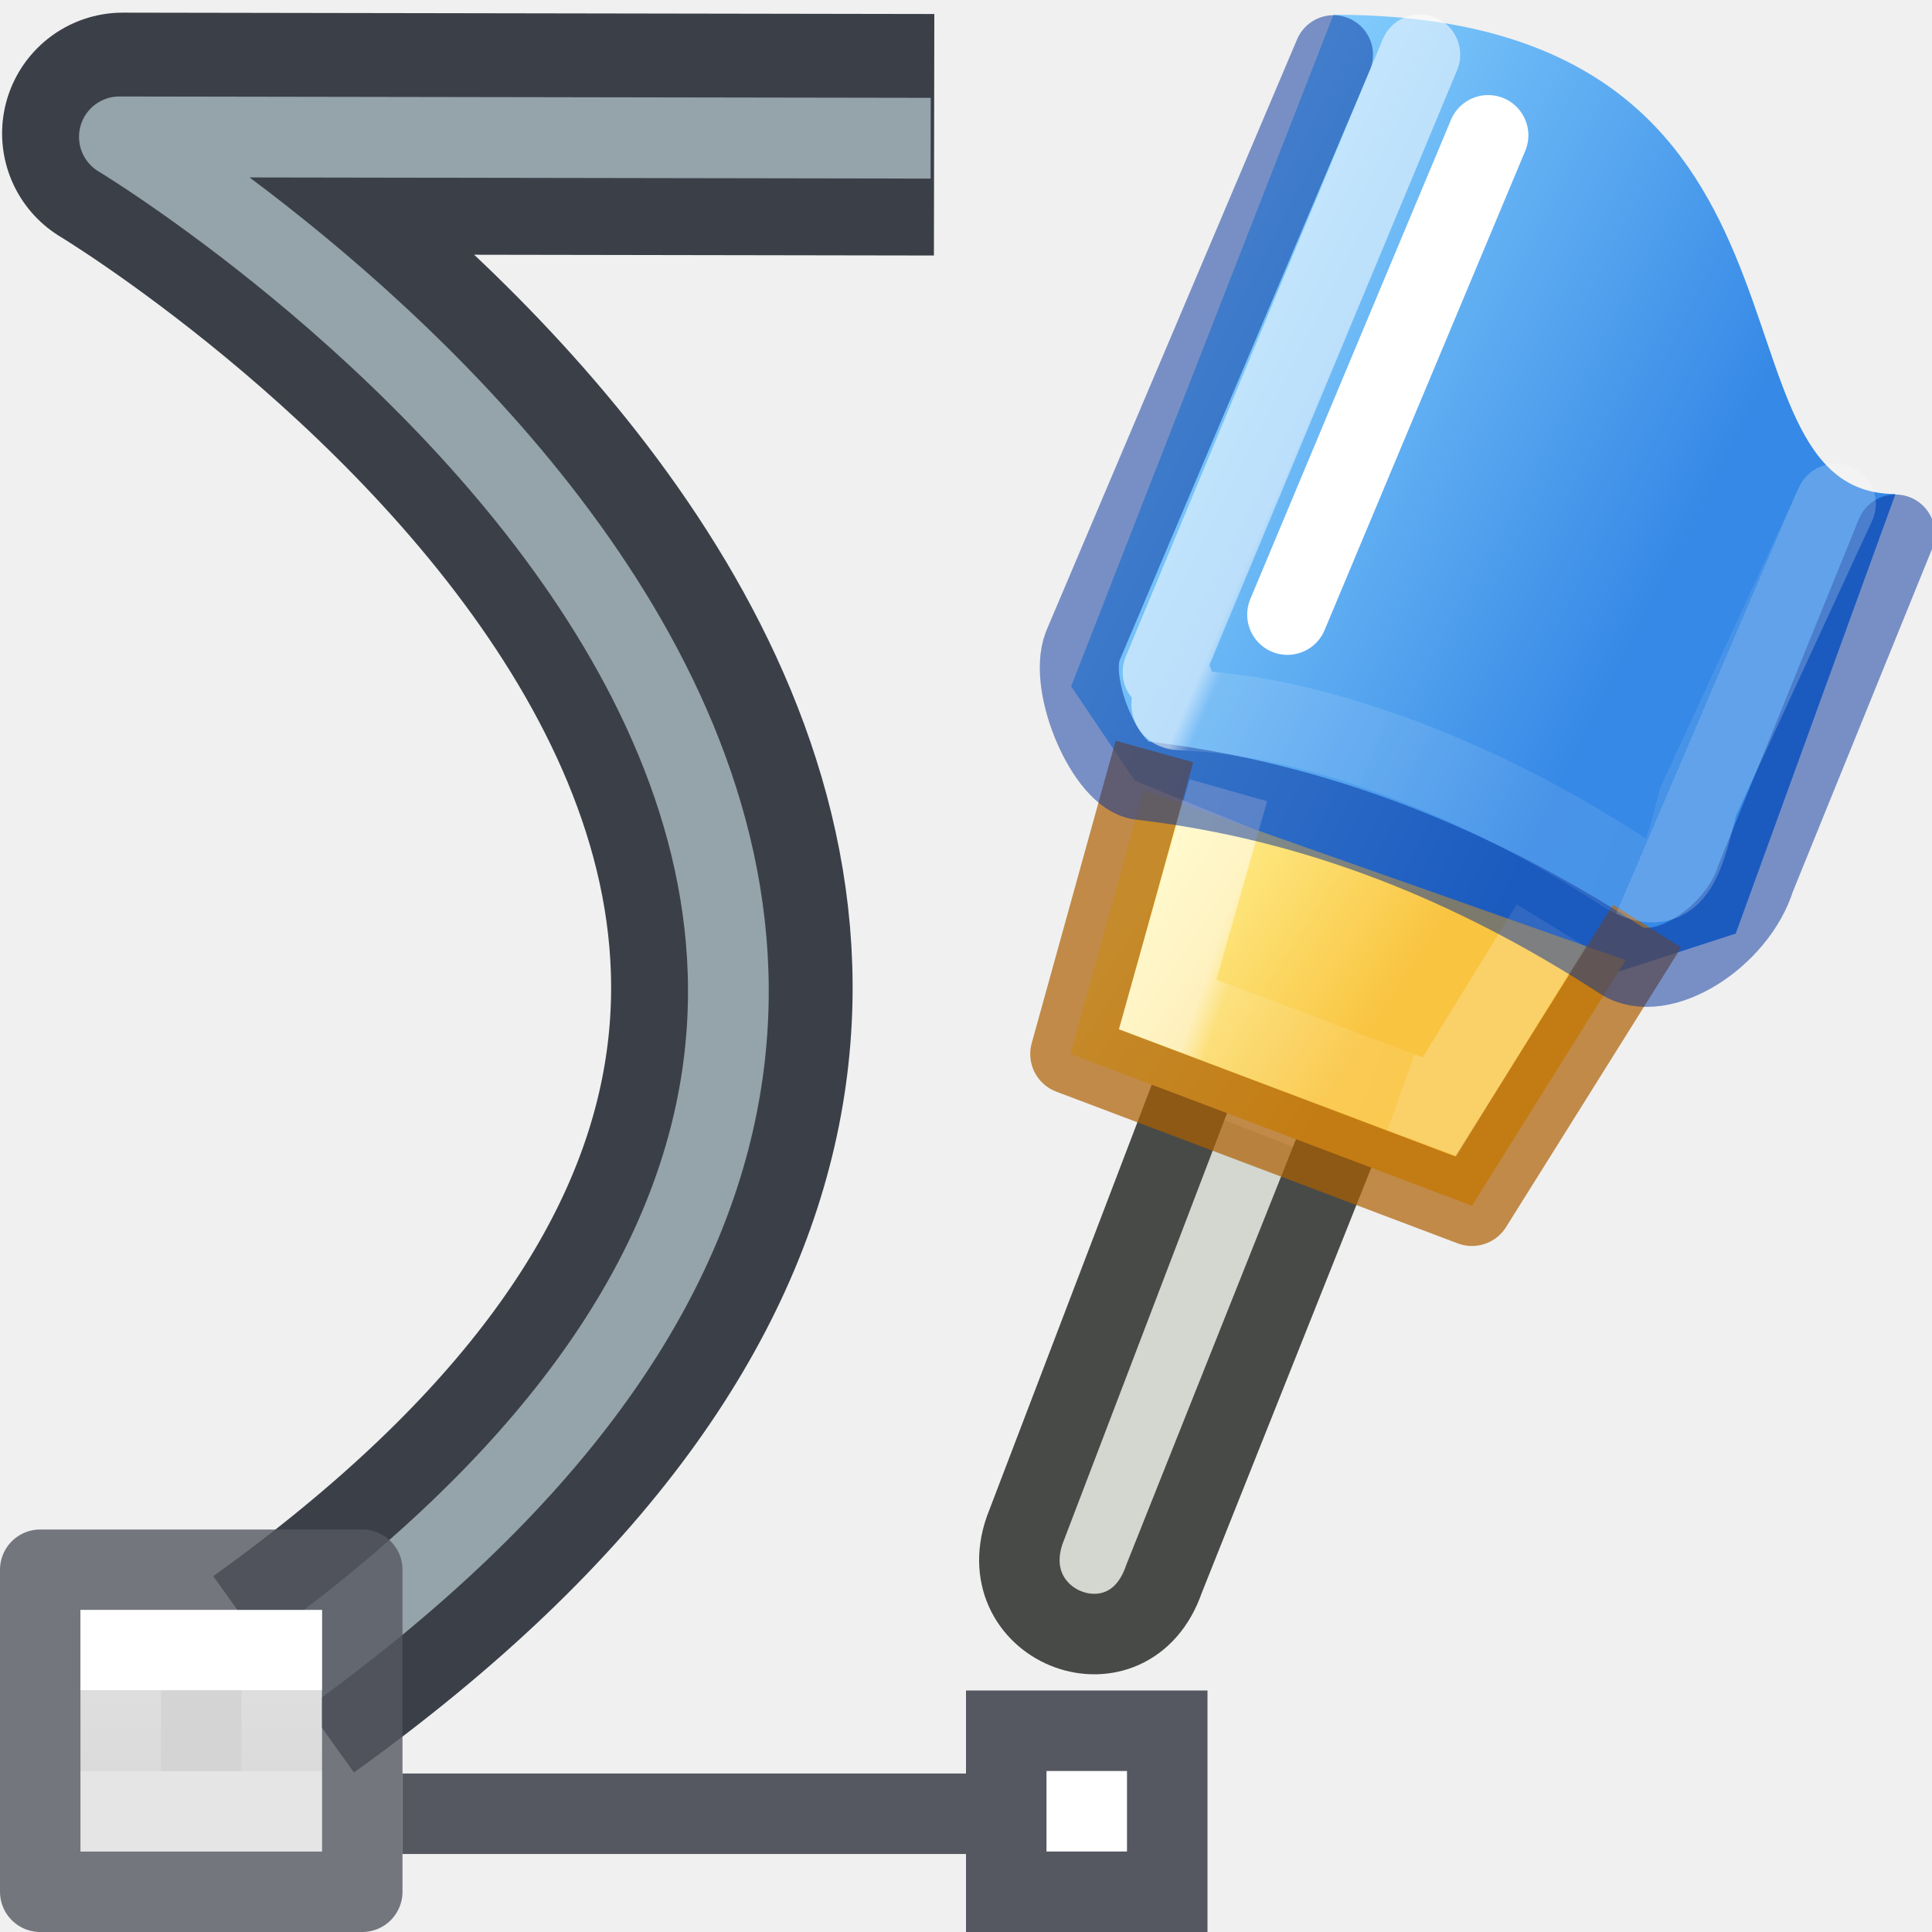
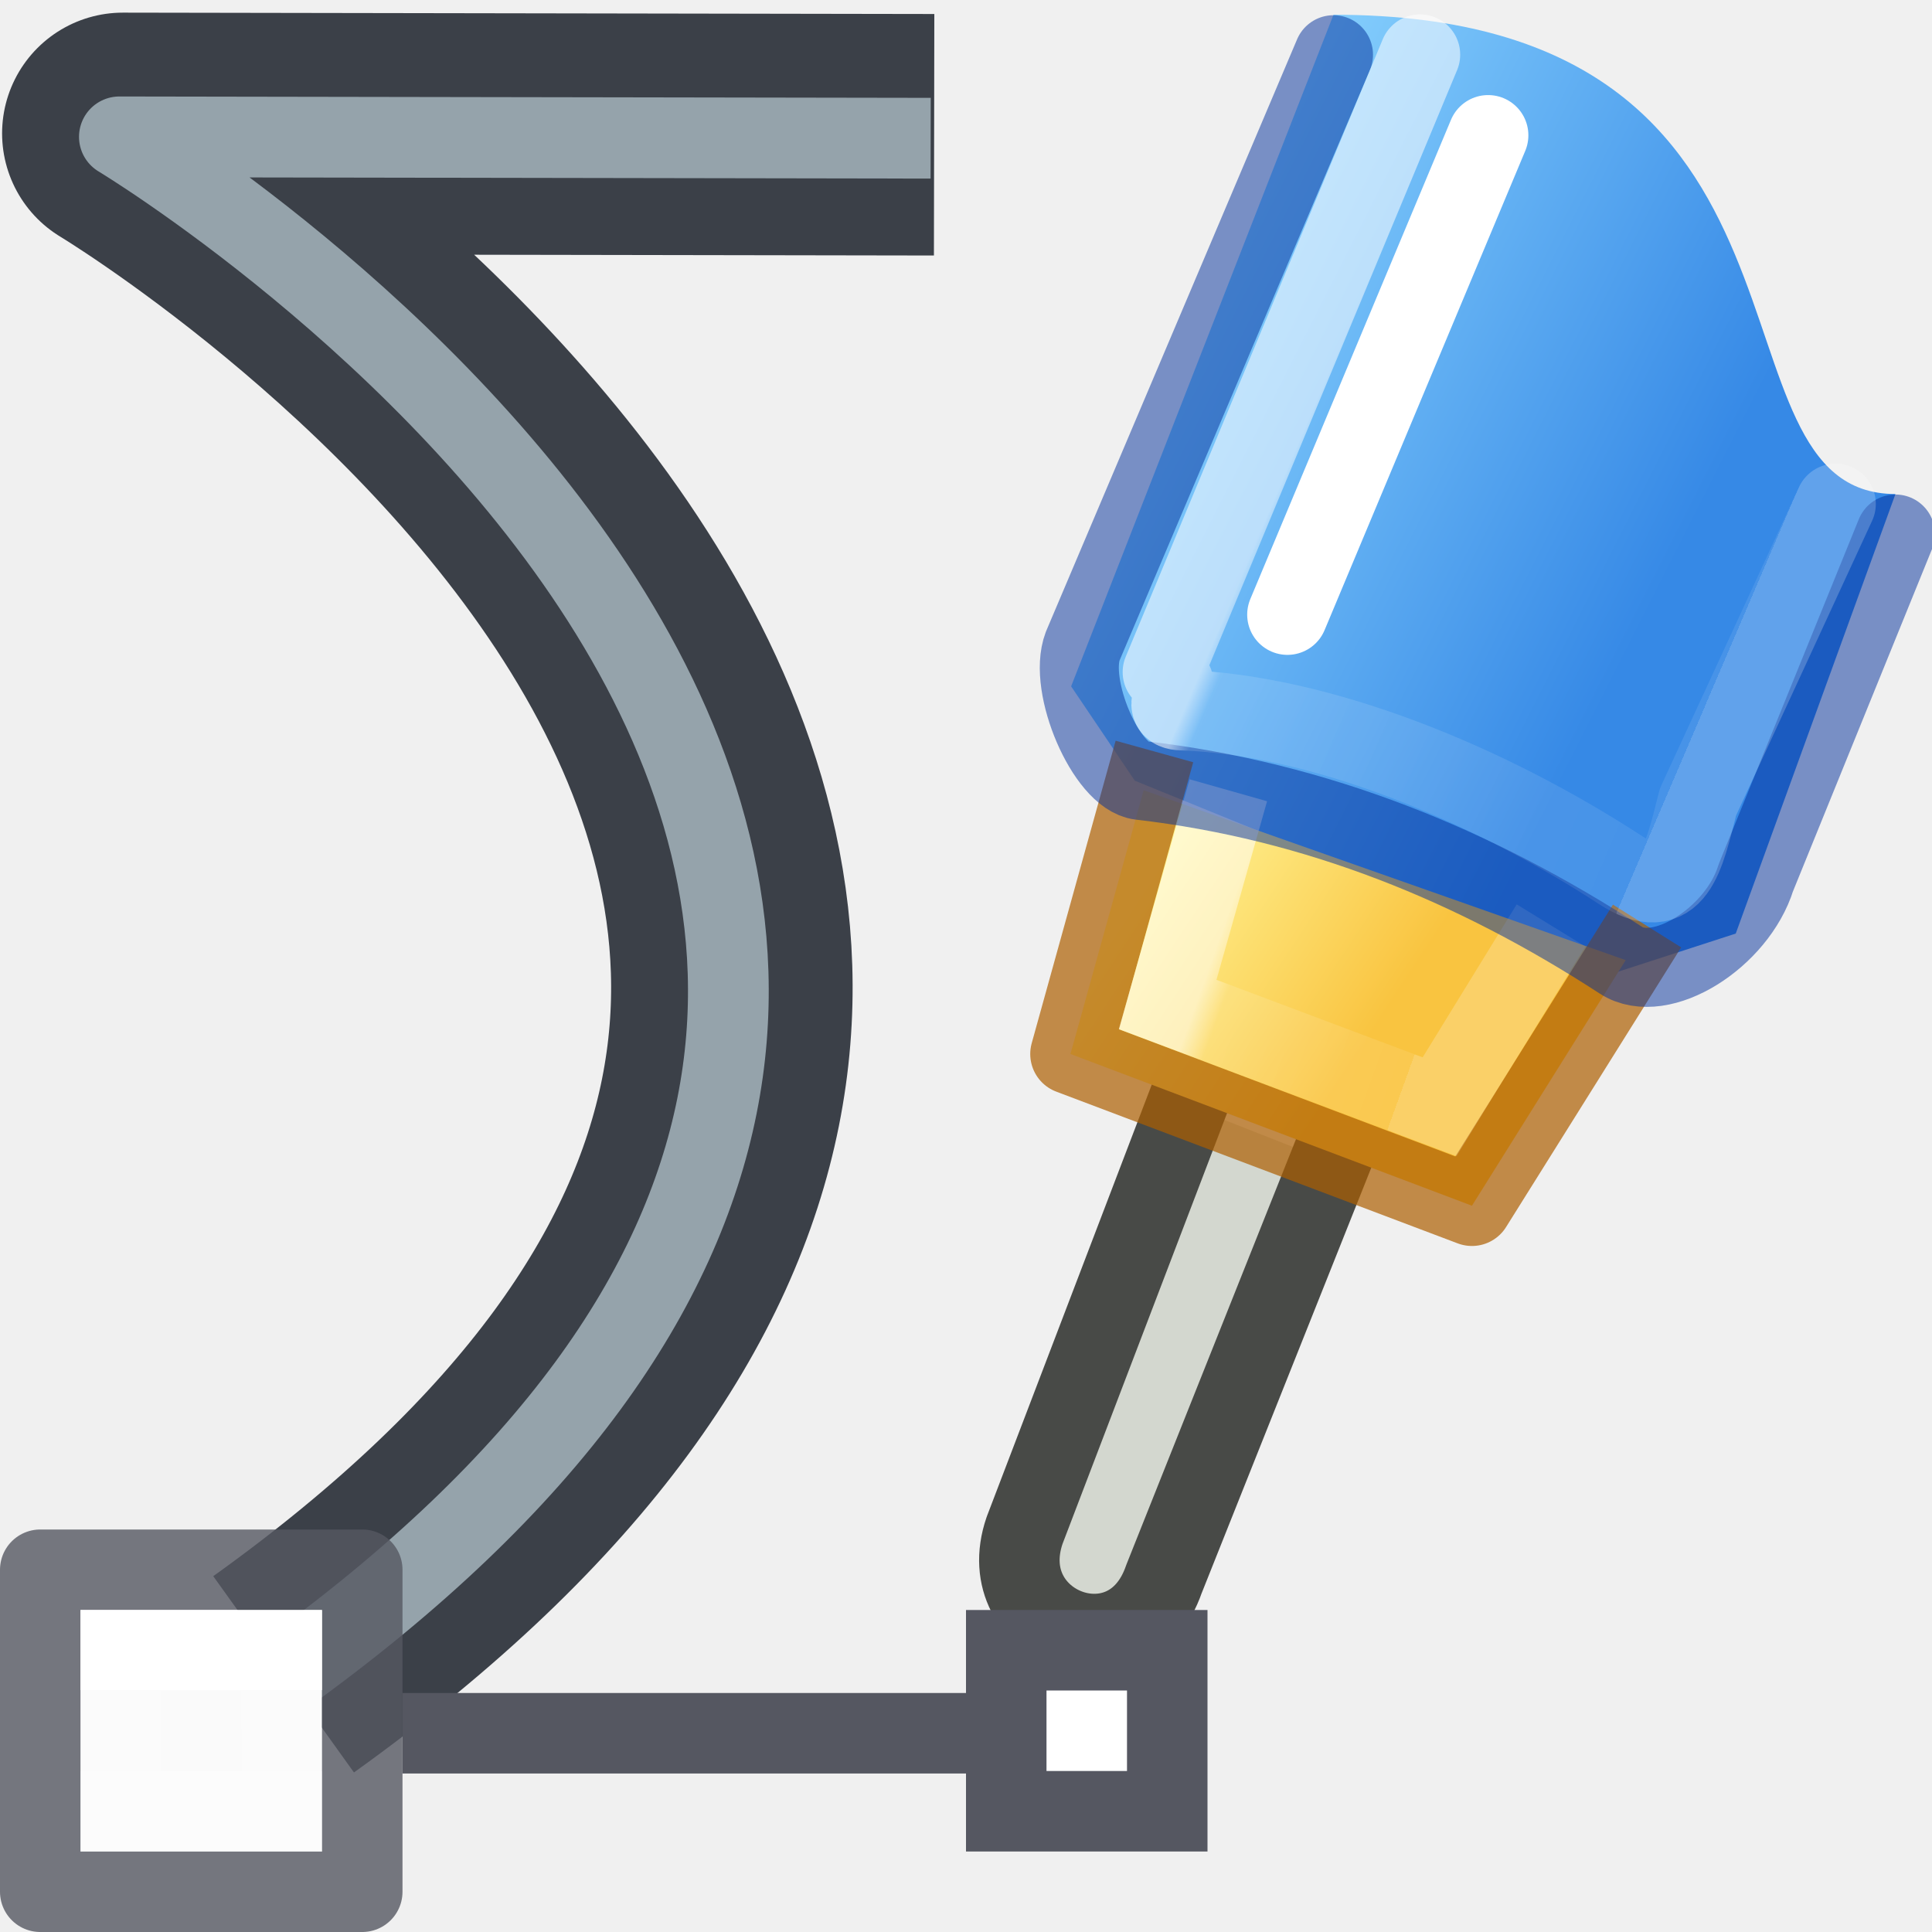
- <svg xmlns="http://www.w3.org/2000/svg" xmlns:xlink="http://www.w3.org/1999/xlink" version="1.1" id="svg3850" height="24" width="24">
+ <svg xmlns="http://www.w3.org/2000/svg" xmlns:xlink="http://www.w3.org/1999/xlink" width="24" height="24" id="svg3850" version="1.1">
  <defs id="defs3852">
    <linearGradient id="linearGradient1031">
-       <stop id="stop1023" style="stop-color:#ffffff;stop-opacity:1" offset="0" />
-       <stop id="stop1025" style="stop-color:#ffffff;stop-opacity:0.235" offset="0.115" />
-       <stop id="stop1027" style="stop-color:#ffffff;stop-opacity:0.157" offset="1" />
-       <stop id="stop1029" style="stop-color:#ffffff;stop-opacity:0.392" offset="1" />
+       <stop offset="0" style="stop-color:#ffffff;stop-opacity:1" id="stop1023" />
+       <stop offset="0.115" style="stop-color:#ffffff;stop-opacity:0.235" id="stop1025" />
+       <stop offset="1" style="stop-color:#ffffff;stop-opacity:0.157" id="stop1027" />
+       <stop offset="1" style="stop-color:#ffffff;stop-opacity:0.392" id="stop1029" />
    </linearGradient>
    <linearGradient id="linearGradient1013">
-       <stop id="stop1005" style="stop-color:#ffffff;stop-opacity:1" offset="0" />
-       <stop id="stop1007" style="stop-color:#ffffff;stop-opacity:0.235" offset="0.042" />
-       <stop id="stop1009" style="stop-color:#ffffff;stop-opacity:0.157" offset="1" />
-       <stop id="stop1011" style="stop-color:#ffffff;stop-opacity:0.392" offset="1" />
+       <stop offset="0" style="stop-color:#ffffff;stop-opacity:1" id="stop1005" />
+       <stop offset="0.042" style="stop-color:#ffffff;stop-opacity:0.235" id="stop1007" />
+       <stop offset="1" style="stop-color:#ffffff;stop-opacity:0.157" id="stop1009" />
+       <stop offset="1" style="stop-color:#ffffff;stop-opacity:0.392" id="stop1011" />
    </linearGradient>
-     <linearGradient y2="121.855" x2="97.698" y1="117.009" x1="91.92" gradientTransform="matrix(0.9749318,-0.2090908,0.2177941,1.005371,-101.7938,-93.51199)" gradientUnits="userSpaceOnUse" id="linearGradient15559" xlink:href="#linearGradient4698" />
+     <linearGradient xlink:href="#linearGradient4698" id="linearGradient15559" gradientUnits="userSpaceOnUse" gradientTransform="matrix(0.9749318,-0.2090908,0.2177941,1.005371,-101.7938,-93.51199)" x1="91.92" y1="117.009" x2="97.698" y2="121.855" />
    <linearGradient id="linearGradient4698">
-       <stop style="stop-color:#8cd5ff;stop-opacity:1" offset="0" id="stop4700" />
-       <stop style="stop-color:#3689e6;stop-opacity:1" offset="1" id="stop4702" />
+       <stop id="stop4700" offset="0" style="stop-color:#8cd5ff;stop-opacity:1" />
+       <stop id="stop4702" offset="1" style="stop-color:#3689e6;stop-opacity:1" />
    </linearGradient>
-     <linearGradient gradientTransform="matrix(1,0,0,0.992701,-1295.964,-746.3278)" y2="764.303" x2="1313.291" y1="762.422" x1="1310.425" gradientUnits="userSpaceOnUse" id="linearGradient15561" xlink:href="#linearGradient15484" />
+     <linearGradient xlink:href="#linearGradient15484" id="linearGradient15561" gradientUnits="userSpaceOnUse" x1="1310.425" y1="762.422" x2="1313.291" y2="764.303" gradientTransform="matrix(1,0,0,0.992701,-1295.964,-746.3278)" />
    <linearGradient id="linearGradient15484">
-       <stop id="stop15486" offset="0" style="stop-color:#fff394;stop-opacity:1" />
-       <stop id="stop15488" offset="1" style="stop-color:#f9c440;stop-opacity:1" />
+       <stop style="stop-color:#fff394;stop-opacity:1" offset="0" id="stop15486" />
+       <stop style="stop-color:#f9c440;stop-opacity:1" offset="1" id="stop15488" />
    </linearGradient>
-     <linearGradient gradientUnits="userSpaceOnUse" y2="22" x2="2" y1="21" x1="2" id="linearGradient905" xlink:href="#linearGradient3924-64" />
+     <linearGradient xlink:href="#linearGradient3924-64" id="linearGradient905" x1="2" y1="21" x2="2" y2="22" gradientUnits="userSpaceOnUse" />
    <linearGradient id="linearGradient3924-64">
-       <stop offset="0" style="stop-color:#ffffff;stop-opacity:1" id="stop3926-3-6" />
-       <stop offset="0" style="stop-color:#ffffff;stop-opacity:0.235" id="stop3928-0" />
-       <stop offset="1" style="stop-color:#ffffff;stop-opacity:0.157" id="stop3930-3-59" />
-       <stop offset="1" style="stop-color:#ffffff;stop-opacity:0.392" id="stop3932-0" />
+       <stop id="stop3926-3-6" style="stop-color:#ffffff;stop-opacity:1" offset="0" />
+       <stop id="stop3928-0" style="stop-color:#ffffff;stop-opacity:0.235" offset="0" />
+       <stop id="stop3930-3-59" style="stop-color:#ffffff;stop-opacity:0.157" offset="1" />
+       <stop id="stop3932-0" style="stop-color:#ffffff;stop-opacity:0.392" offset="1" />
    </linearGradient>
-     <linearGradient gradientUnits="userSpaceOnUse" y2="7.682" x2="21.646" y1="5.347" x1="16.195" id="linearGradient1003" xlink:href="#linearGradient1013" />
-     <linearGradient gradientUnits="userSpaceOnUse" y2="13.151" x2="17.554" y1="12.211" x1="14.948" id="linearGradient1021" xlink:href="#linearGradient1031" />
+     <linearGradient xlink:href="#linearGradient1013" id="linearGradient1003" x1="16.195" y1="5.347" x2="21.646" y2="7.682" gradientUnits="userSpaceOnUse" />
+     <linearGradient xlink:href="#linearGradient1031" id="linearGradient1021" x1="14.948" y1="12.211" x2="17.554" y2="13.151" gradientUnits="userSpaceOnUse" />
  </defs>
-   <path id="path15401" d="M 14.745,13.73 12.728,19.011 c -0.418,1.215 1.296,1.865 1.731,0.605 l 2.067,-5.185" style="display:inline;overflow:visible;visibility:visible;opacity:1;fill:#d3d7cf;fill-opacity:1;fill-rule:evenodd;stroke:#484a47;stroke-width:1;stroke-linecap:square;stroke-linejoin:round;stroke-miterlimit:4;stroke-dasharray:none;stroke-dashoffset:0;stroke-opacity:1;marker:none;marker-start:none;marker-mid:none;marker-end:none;enable-background:accumulate" />
-   <path style="display:inline;opacity:1;fill:url(#linearGradient15559);fill-opacity:1;fill-rule:evenodd;stroke:none;stroke-width:0.996px;stroke-linecap:round;stroke-linejoin:round;stroke-opacity:1" d="m 13.306,8.526 0.791,1.172 5.908,2.404 1.557,-0.505 1.984,-5.46 c -2.493,0 -0.499,-5.954 -6.981,-5.954 z" id="path15403" />
-   <path id="path15406" d="m 14.207,9.817 -0.909,3.276 4.987,1.885 1.91,-3.051" style="display:inline;overflow:visible;visibility:visible;opacity:1;fill:url(#linearGradient15561);fill-opacity:1;fill-rule:evenodd;stroke:#ad5f00;stroke-width:1;stroke-linecap:square;stroke-linejoin:round;stroke-miterlimit:4;stroke-dasharray:none;stroke-dashoffset:0;stroke-opacity:0.7;marker:none;marker-start:none;marker-mid:none;marker-end:none;enable-background:accumulate" />
-   <path style="display:inline;overflow:visible;visibility:visible;opacity:1;fill:none;fill-opacity:1;fill-rule:nonzero;stroke:url(#linearGradient1021);stroke-width:1;stroke-linecap:butt;stroke-linejoin:miter;stroke-miterlimit:4;stroke-dasharray:none;stroke-dashoffset:0;stroke-opacity:0.543;marker:none;marker-start:none;marker-mid:none;marker-end:none;enable-background:accumulate" d="m 15.259,9.817 -0.754,2.661 3.378,1.27 1.384,-2.252" id="path15482" />
-   <path d="M 23.546,6.634 21.812,10.903 C 21.581,11.648 20.628,12.249 20.137,11.929 18.328,10.753 16.364,9.948 14.167,9.694 13.746,9.646 13.26,8.525 13.45,8.026 L 16.565,0.68" style="display:inline;opacity:0.5;fill:none;fill-opacity:1;fill-rule:evenodd;stroke:#002e99;stroke-width:0.982;stroke-linecap:round;stroke-linejoin:round;stroke-miterlimit:4;stroke-opacity:1" id="path15409" />
-   <rect style="display:inline;opacity:1;fill:none;fill-opacity:0.077;fill-rule:evenodd;stroke:none;stroke-width:0.996;stroke-linecap:round;stroke-linejoin:round;stroke-miterlimit:4;stroke-dasharray:none;stroke-dashoffset:0;stroke-opacity:1;marker:none;marker-start:none;marker-mid:none;marker-end:none" id="rect15411" width="23.936" height="23.68" x="0.036" y="0.192" />
-   <path id="path15417" d="m 13.001,13.589 4.488,1.985 1.496,-2.977 -4.488,-1.488 z" style="display:inline;opacity:1;fill:none;fill-opacity:1;fill-rule:evenodd;stroke:none;stroke-width:0.996px;stroke-linecap:butt;stroke-linejoin:miter;stroke-opacity:1" />
-   <path id="path15419" d="M 15.993,7.635 18.486,1.681" style="display:inline;opacity:1;fill:none;fill-opacity:0.75;fill-rule:evenodd;stroke:#ffffff;stroke-width:1px;stroke-linecap:round;stroke-linejoin:miter;stroke-opacity:1" />
-   <path id="path15480" style="display:inline;overflow:visible;visibility:visible;opacity:1;fill:none;fill-opacity:1;fill-rule:nonzero;stroke:url(#linearGradient1003);stroke-width:1;stroke-linecap:round;stroke-linejoin:round;stroke-miterlimit:4;stroke-dasharray:none;stroke-dashoffset:0;stroke-opacity:0.543;marker:none;marker-start:none;marker-mid:none;marker-end:none;enable-background:accumulate" d="M 22.802,6.26 21.093,9.963 C 20.919,10.64 20.811,11.252 20.13,10.808 18.465,9.723 16.394,8.879 14.684,8.822 c -0.322,-0.011 0.1,-0.28 -0.238,-0.473 l 3.193,-7.67" />
-   <path style="display:inline;opacity:1;fill:none;stroke:#0e141f;stroke-width:3;stroke-linejoin:round;stroke-miterlimit:4;stroke-dasharray:none;stroke-opacity:0.8" d="M 3.523,20.799 C 17.127,11.046 1.526,1.657 1.526,1.657 l 10.078,0.017" id="path15448" />
-   <path id="path15450" d="M 3.48,20.842 C 17.083,11.09 1.483,1.7 1.483,1.7 l 10.078,0.017" style="display:inline;opacity:1;fill:none;stroke:#95a3ab;stroke-width:1.003;stroke-linejoin:round;stroke-miterlimit:4;stroke-dasharray:none" />
-   <rect style="display:inline;overflow:visible;visibility:visible;opacity:1;fill:#ffffff;fill-opacity:1;fill-rule:nonzero;stroke:#555761;stroke-width:1;stroke-opacity:1;marker:none;enable-background:accumulate" id="rect15452" width="2" height="2" x="12.5" y="21.5" />
-   <path style="display:inline;opacity:1;stroke:#555761;stroke-width:1px;stroke-opacity:1" d="M 12.346,22.531 H 5" id="path15454" />
-   <path id="path15470-3" d="m 1,20 h 3 v 3 H 1 Z" style="opacity:1;fill:#d4d4d4;fill-opacity:1;stroke:none;stroke-width:1;stroke-linecap:round;stroke-linejoin:round;stroke-miterlimit:4;stroke-opacity:1" />
-   <path id="path15470" d="M 0.5,19.5 H 4.5 v 4 H 0.5 Z" style="opacity:0.8;fill:none;fill-opacity:1;stroke:#555761;stroke-width:1;stroke-linecap:round;stroke-linejoin:round;stroke-miterlimit:4;stroke-opacity:1" />
-   <path id="path15472" d="m 1.5,20.5 h 2 v 2 H 1.5 Z" style="opacity:1;fill:none;stroke:url(#linearGradient905);stroke-width:1;stroke-linecap:round;stroke-linejoin:miter;stroke-miterlimit:4;stroke-dasharray:none;stroke-opacity:1" />
+   <path style="display:inline;overflow:visible;visibility:visible;opacity:1;fill:#d3d7cf;fill-opacity:1;fill-rule:evenodd;stroke:#484a47;stroke-width:1;stroke-linecap:square;stroke-linejoin:round;stroke-miterlimit:4;stroke-dasharray:none;stroke-dashoffset:0;stroke-opacity:1;marker:none;marker-start:none;marker-mid:none;marker-end:none;enable-background:accumulate" d="M 14.745,13.73 12.728,19.011 c -0.418,1.215 1.296,1.865 1.731,0.605 l 2.067,-5.185" id="path15401" />
+   <path id="path15403" d="m 13.306,8.526 0.791,1.172 5.908,2.404 1.557,-0.505 1.984,-5.46 c -2.493,0 -0.499,-5.954 -6.981,-5.954 z" style="display:inline;opacity:1;fill:url(#linearGradient15559);fill-opacity:1;fill-rule:evenodd;stroke:none;stroke-width:0.996px;stroke-linecap:round;stroke-linejoin:round;stroke-opacity:1" />
+   <path style="display:inline;overflow:visible;visibility:visible;opacity:1;fill:url(#linearGradient15561);fill-opacity:1;fill-rule:evenodd;stroke:#ad5f00;stroke-width:1;stroke-linecap:square;stroke-linejoin:round;stroke-miterlimit:4;stroke-dasharray:none;stroke-dashoffset:0;stroke-opacity:0.7;marker:none;marker-start:none;marker-mid:none;marker-end:none;enable-background:accumulate" d="m 14.207,9.817 -0.909,3.276 4.987,1.885 1.91,-3.051" id="path15406" />
+   <path id="path15482" d="m 15.259,9.817 -0.754,2.661 3.378,1.27 1.384,-2.252" style="display:inline;overflow:visible;visibility:visible;opacity:1;fill:none;fill-opacity:1;fill-rule:nonzero;stroke:url(#linearGradient1021);stroke-width:1;stroke-linecap:butt;stroke-linejoin:miter;stroke-miterlimit:4;stroke-dasharray:none;stroke-dashoffset:0;stroke-opacity:0.543;marker:none;marker-start:none;marker-mid:none;marker-end:none;enable-background:accumulate" />
+   <path id="path15409" style="display:inline;opacity:0.5;fill:none;fill-opacity:1;fill-rule:evenodd;stroke:#002e99;stroke-width:0.982;stroke-linecap:round;stroke-linejoin:round;stroke-miterlimit:4;stroke-opacity:1" d="M 23.546,6.634 21.812,10.903 C 21.581,11.648 20.628,12.249 20.137,11.929 18.328,10.753 16.364,9.948 14.167,9.694 13.746,9.646 13.26,8.525 13.45,8.026 L 16.565,0.68" />
+   <rect y="0.192" x="0.036" height="23.68" width="23.936" id="rect15411" style="display:inline;opacity:1;fill:none;fill-opacity:0.077;fill-rule:evenodd;stroke:none;stroke-width:0.996;stroke-linecap:round;stroke-linejoin:round;stroke-miterlimit:4;stroke-dasharray:none;stroke-dashoffset:0;stroke-opacity:1;marker:none;marker-start:none;marker-mid:none;marker-end:none" />
+   <path style="display:inline;opacity:1;fill:none;fill-opacity:1;fill-rule:evenodd;stroke:none;stroke-width:0.996px;stroke-linecap:butt;stroke-linejoin:miter;stroke-opacity:1" d="m 13.001,13.589 4.488,1.985 1.496,-2.977 -4.488,-1.488 z" id="path15417" />
+   <path style="display:inline;opacity:1;fill:none;fill-opacity:0.75;fill-rule:evenodd;stroke:#ffffff;stroke-width:1px;stroke-linecap:round;stroke-linejoin:miter;stroke-opacity:1" d="M 15.993,7.635 18.486,1.681" id="path15419" />
+   <path d="M 22.802,6.26 21.093,9.963 C 20.919,10.64 20.811,11.252 20.13,10.808 18.465,9.723 16.394,8.879 14.684,8.822 c -0.322,-0.011 0.1,-0.28 -0.238,-0.473 l 3.193,-7.67" style="display:inline;overflow:visible;visibility:visible;opacity:1;fill:none;fill-opacity:1;fill-rule:nonzero;stroke:url(#linearGradient1003);stroke-width:1;stroke-linecap:round;stroke-linejoin:round;stroke-miterlimit:4;stroke-dasharray:none;stroke-dashoffset:0;stroke-opacity:0.543;marker:none;marker-start:none;marker-mid:none;marker-end:none;enable-background:accumulate" id="path15480" />
+   <path id="path15448" d="M 3.523,20.799 C 17.127,11.046 1.526,1.657 1.526,1.657 l 10.078,0.017" style="display:inline;opacity:1;fill:none;stroke:#0e141f;stroke-width:3;stroke-linejoin:round;stroke-miterlimit:4;stroke-dasharray:none;stroke-opacity:0.8" />
+   <path style="display:inline;opacity:1;fill:none;stroke:#95a3ab;stroke-width:1.003;stroke-linejoin:round;stroke-miterlimit:4;stroke-dasharray:none" d="M 3.48,20.842 C 17.083,11.09 1.483,1.7 1.483,1.7 l 10.078,0.017" id="path15450" />
+   <rect y="20.5" x="12.5" height="2" width="2" id="rect15452" style="display:inline;overflow:visible;visibility:visible;opacity:1;fill:#ffffff;fill-opacity:1;fill-rule:nonzero;stroke:#555761;stroke-width:1;stroke-opacity:1;marker:none;enable-background:accumulate" />
+   <path id="path15454" d="M 12.346,21.531 H 5" style="display:inline;opacity:1;stroke:#555761;stroke-width:1px;stroke-opacity:1" />
+   <path style="opacity:1;fill:#fafafa;fill-opacity:1;stroke:none;stroke-width:1;stroke-linecap:round;stroke-linejoin:round;stroke-miterlimit:4;stroke-opacity:1" d="m 1,20 h 3 v 3 H 1 Z" id="path15470-3" />
+   <path style="opacity:0.8;fill:none;fill-opacity:1;stroke:#555761;stroke-width:1;stroke-linecap:round;stroke-linejoin:round;stroke-miterlimit:4;stroke-opacity:1" d="M 0.5,19.5 H 4.5 v 4 H 0.5 Z" id="path15470" />
+   <path style="opacity:1;fill:none;stroke:url(#linearGradient905);stroke-width:1;stroke-linecap:round;stroke-linejoin:miter;stroke-miterlimit:4;stroke-dasharray:none;stroke-opacity:1" d="m 1.5,20.5 h 2 v 2 H 1.5 Z" id="path15472" />
</svg>
